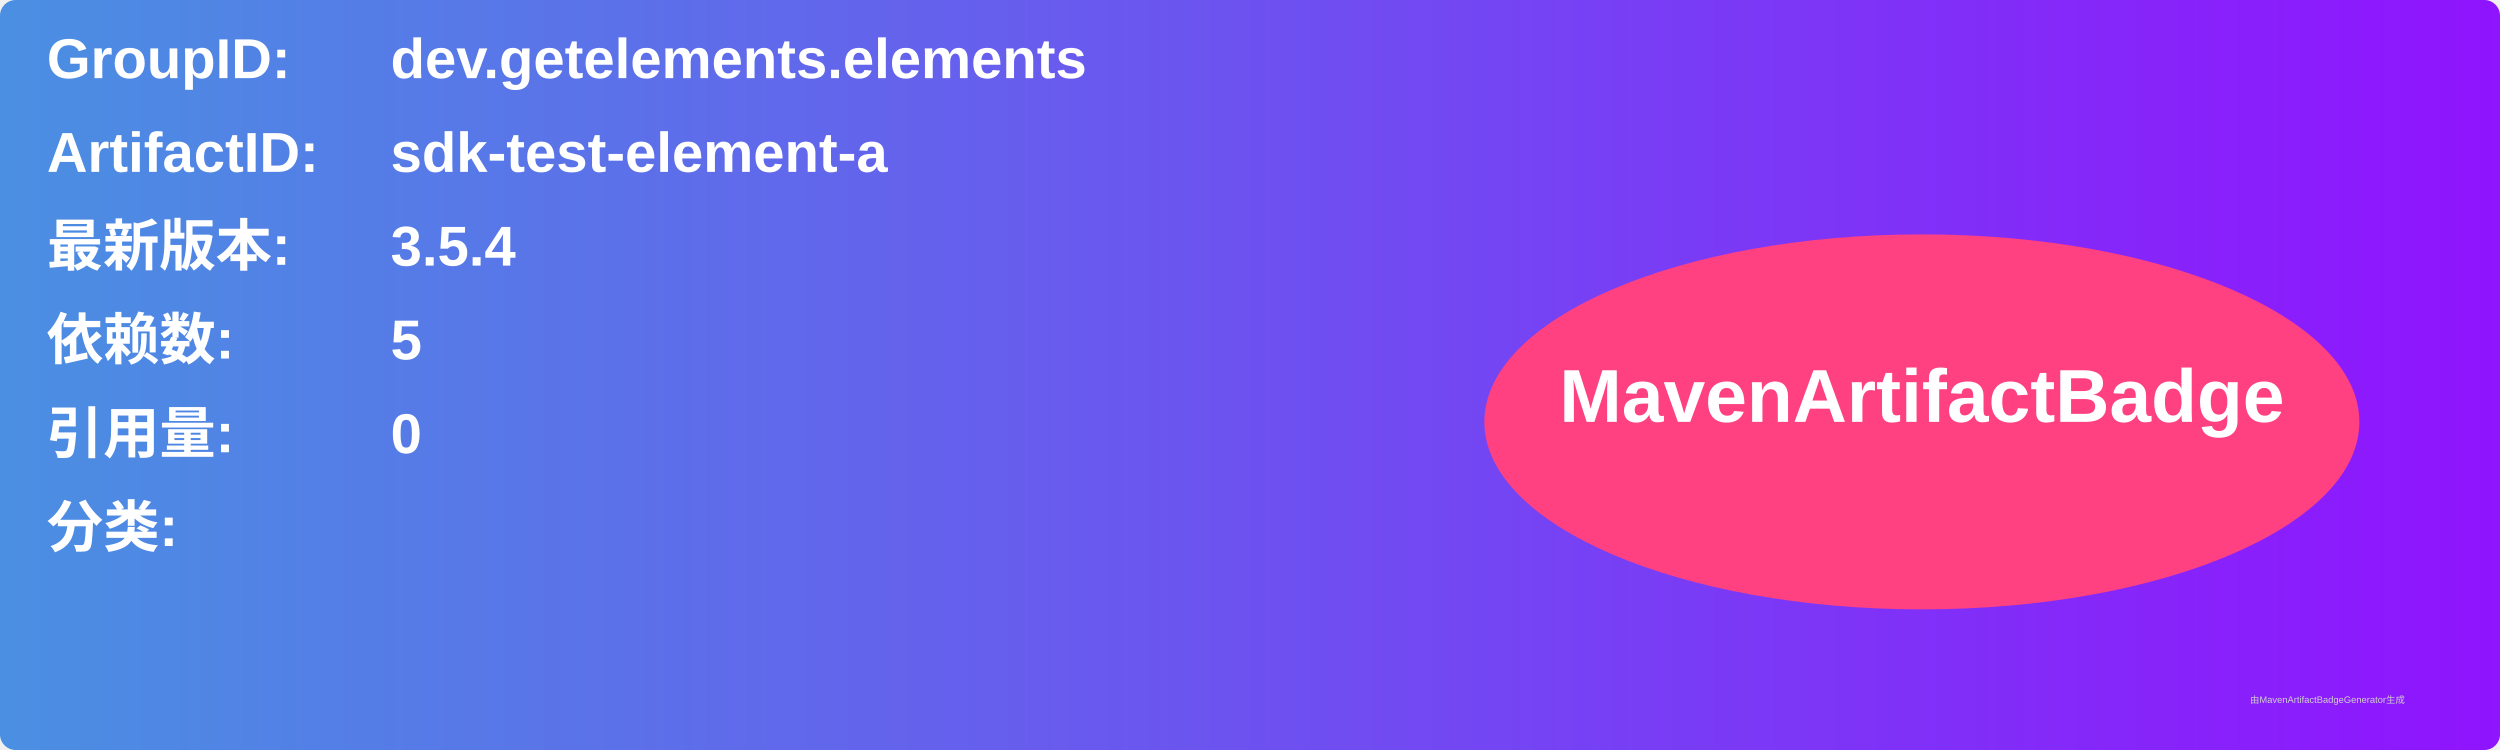
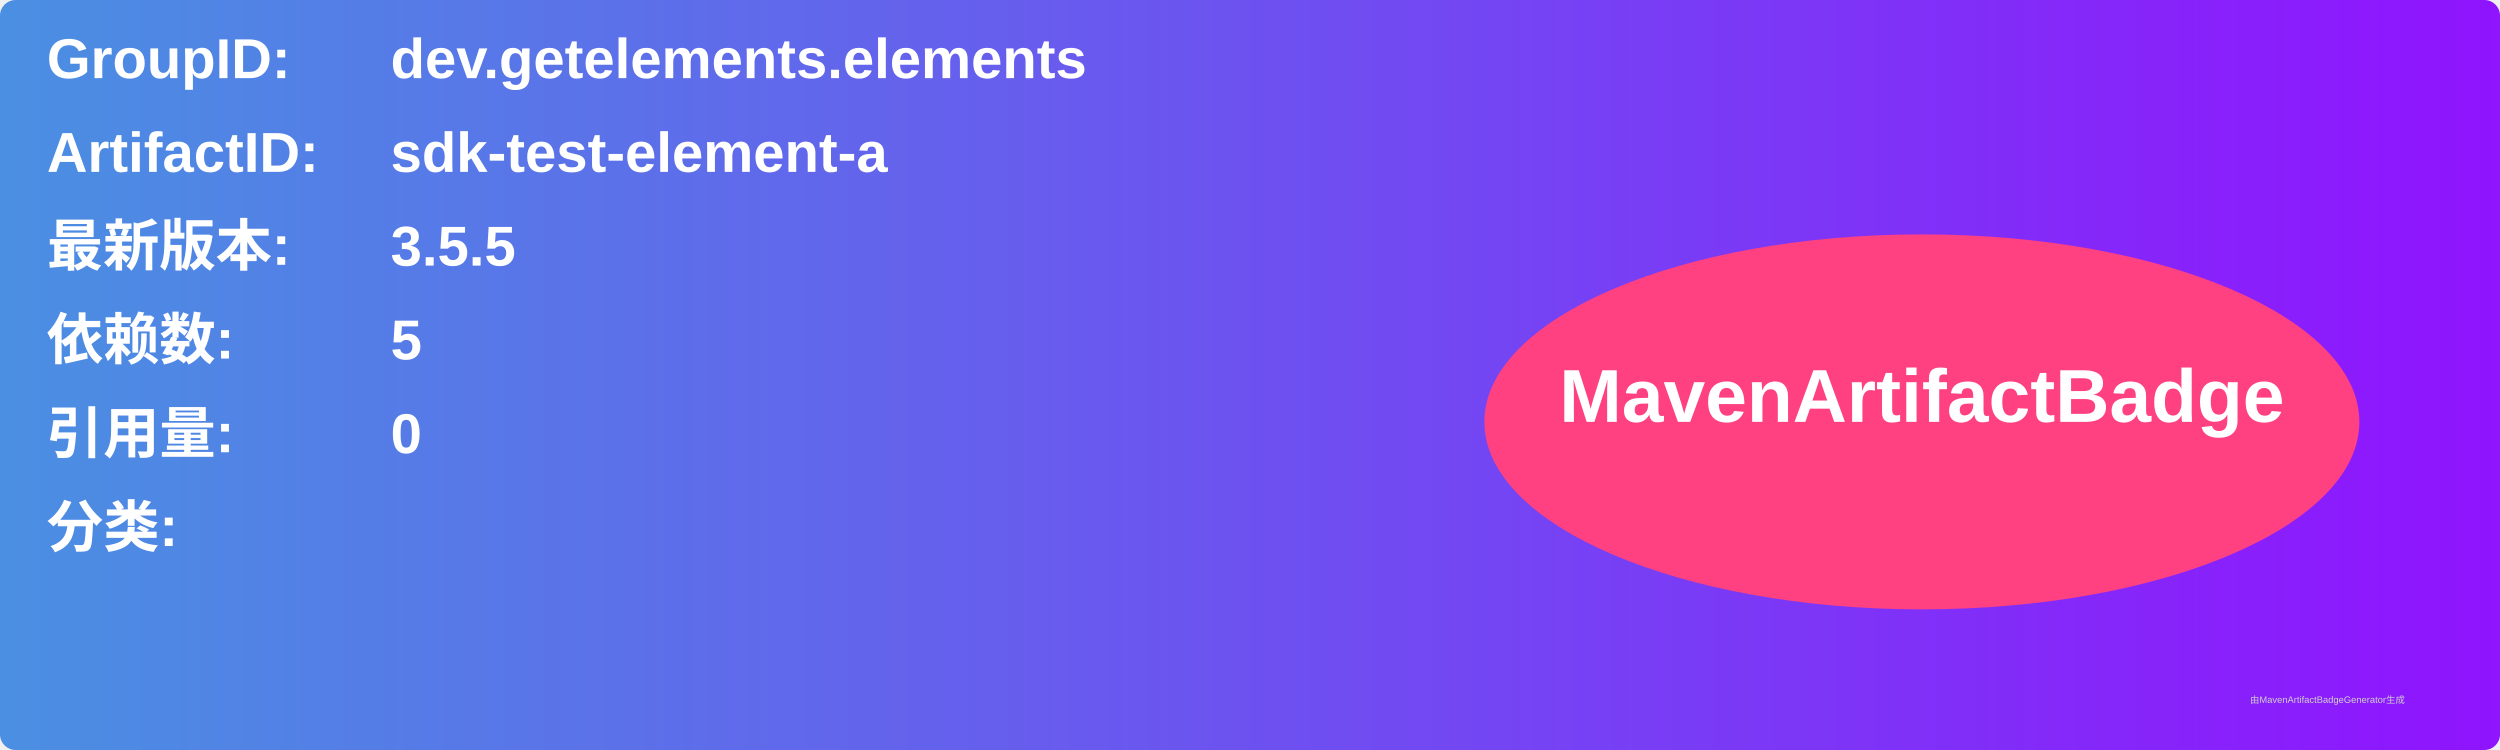
<svg xmlns="http://www.w3.org/2000/svg" width="800" height="240" viewBox="0 0 800 240">
  <linearGradient id="grad" x1="0%" y1="0%" x2="100%" y2="0%">
    <stop offset="0%" stop-color="#4a90e2" />
    <stop offset="100%" stop-color="#9013fe" />
  </linearGradient>
  <rect width="100%" height="100%" rx="5" ry="5" fill="url(#grad)" />
  <g transform="translate(15, 15)">
    <text x="0" y="10" font-family="Arial" font-size="18" fill="white" font-weight="bold" width="260">GroupID:</text>
    <text x="110" y="10" font-family="Arial" font-size="18" fill="white" font-weight="bold" width="460">dev.getelements.elements</text>
    <text x="0" y="40" font-family="Arial" font-size="18" fill="white" font-weight="bold" width="260">ArtifactID:</text>
    <text x="110" y="40" font-family="Arial" font-size="18" fill="white" font-weight="bold" width="460">sdk-test-element-a</text>
    <text x="0" y="70" font-family="Arial" font-size="18" fill="white" font-weight="bold">最新版本:</text>
    <text x="110" y="70" font-family="Arial" font-size="18" fill="white" font-weight="bold">
-       <tspan font-weight="bold">3.5.4</tspan>
+       <tspan font-weight="bold">3.5.5</tspan>
    </text>
    <text x="0" y="100" font-family="Arial" font-size="18" fill="white" font-weight="bold">依赖数: </text>
    <text x="110" y="100" font-family="Arial" font-size="18" fill="white">
      <tspan font-weight="bold">5</tspan>
    </text>
    <text x="0" y="130" font-family="Arial" font-size="18" fill="white" font-weight="bold">引用量: </text>
    <text x="110" y="130" font-family="Arial" font-size="18" fill="white">
      <tspan font-weight="bold">0</tspan>
    </text>
    <text x="0" y="160" font-family="Arial" font-size="18" fill="white" font-weight="bold">分类:</text>
    <text x="10" y="190" font-family="Arial" font-size="10" fill="white">
      <tspan font-weight="bold" />
    </text>
    <ellipse cx="600" cy="120" rx="140" ry="60" fill="#ff4081" />
    <text x="600" y="120" text-anchor="middle" font-family="Arial" font-size="24" fill="white" font-weight="bold">MavenArtifactBadge</text>
  </g>
  <text x="720" y="225" font-family="Arial" font-size="3" fill="#d0d0d0">由MavenArtifactBadgeGenerator生成</text>
</svg>
